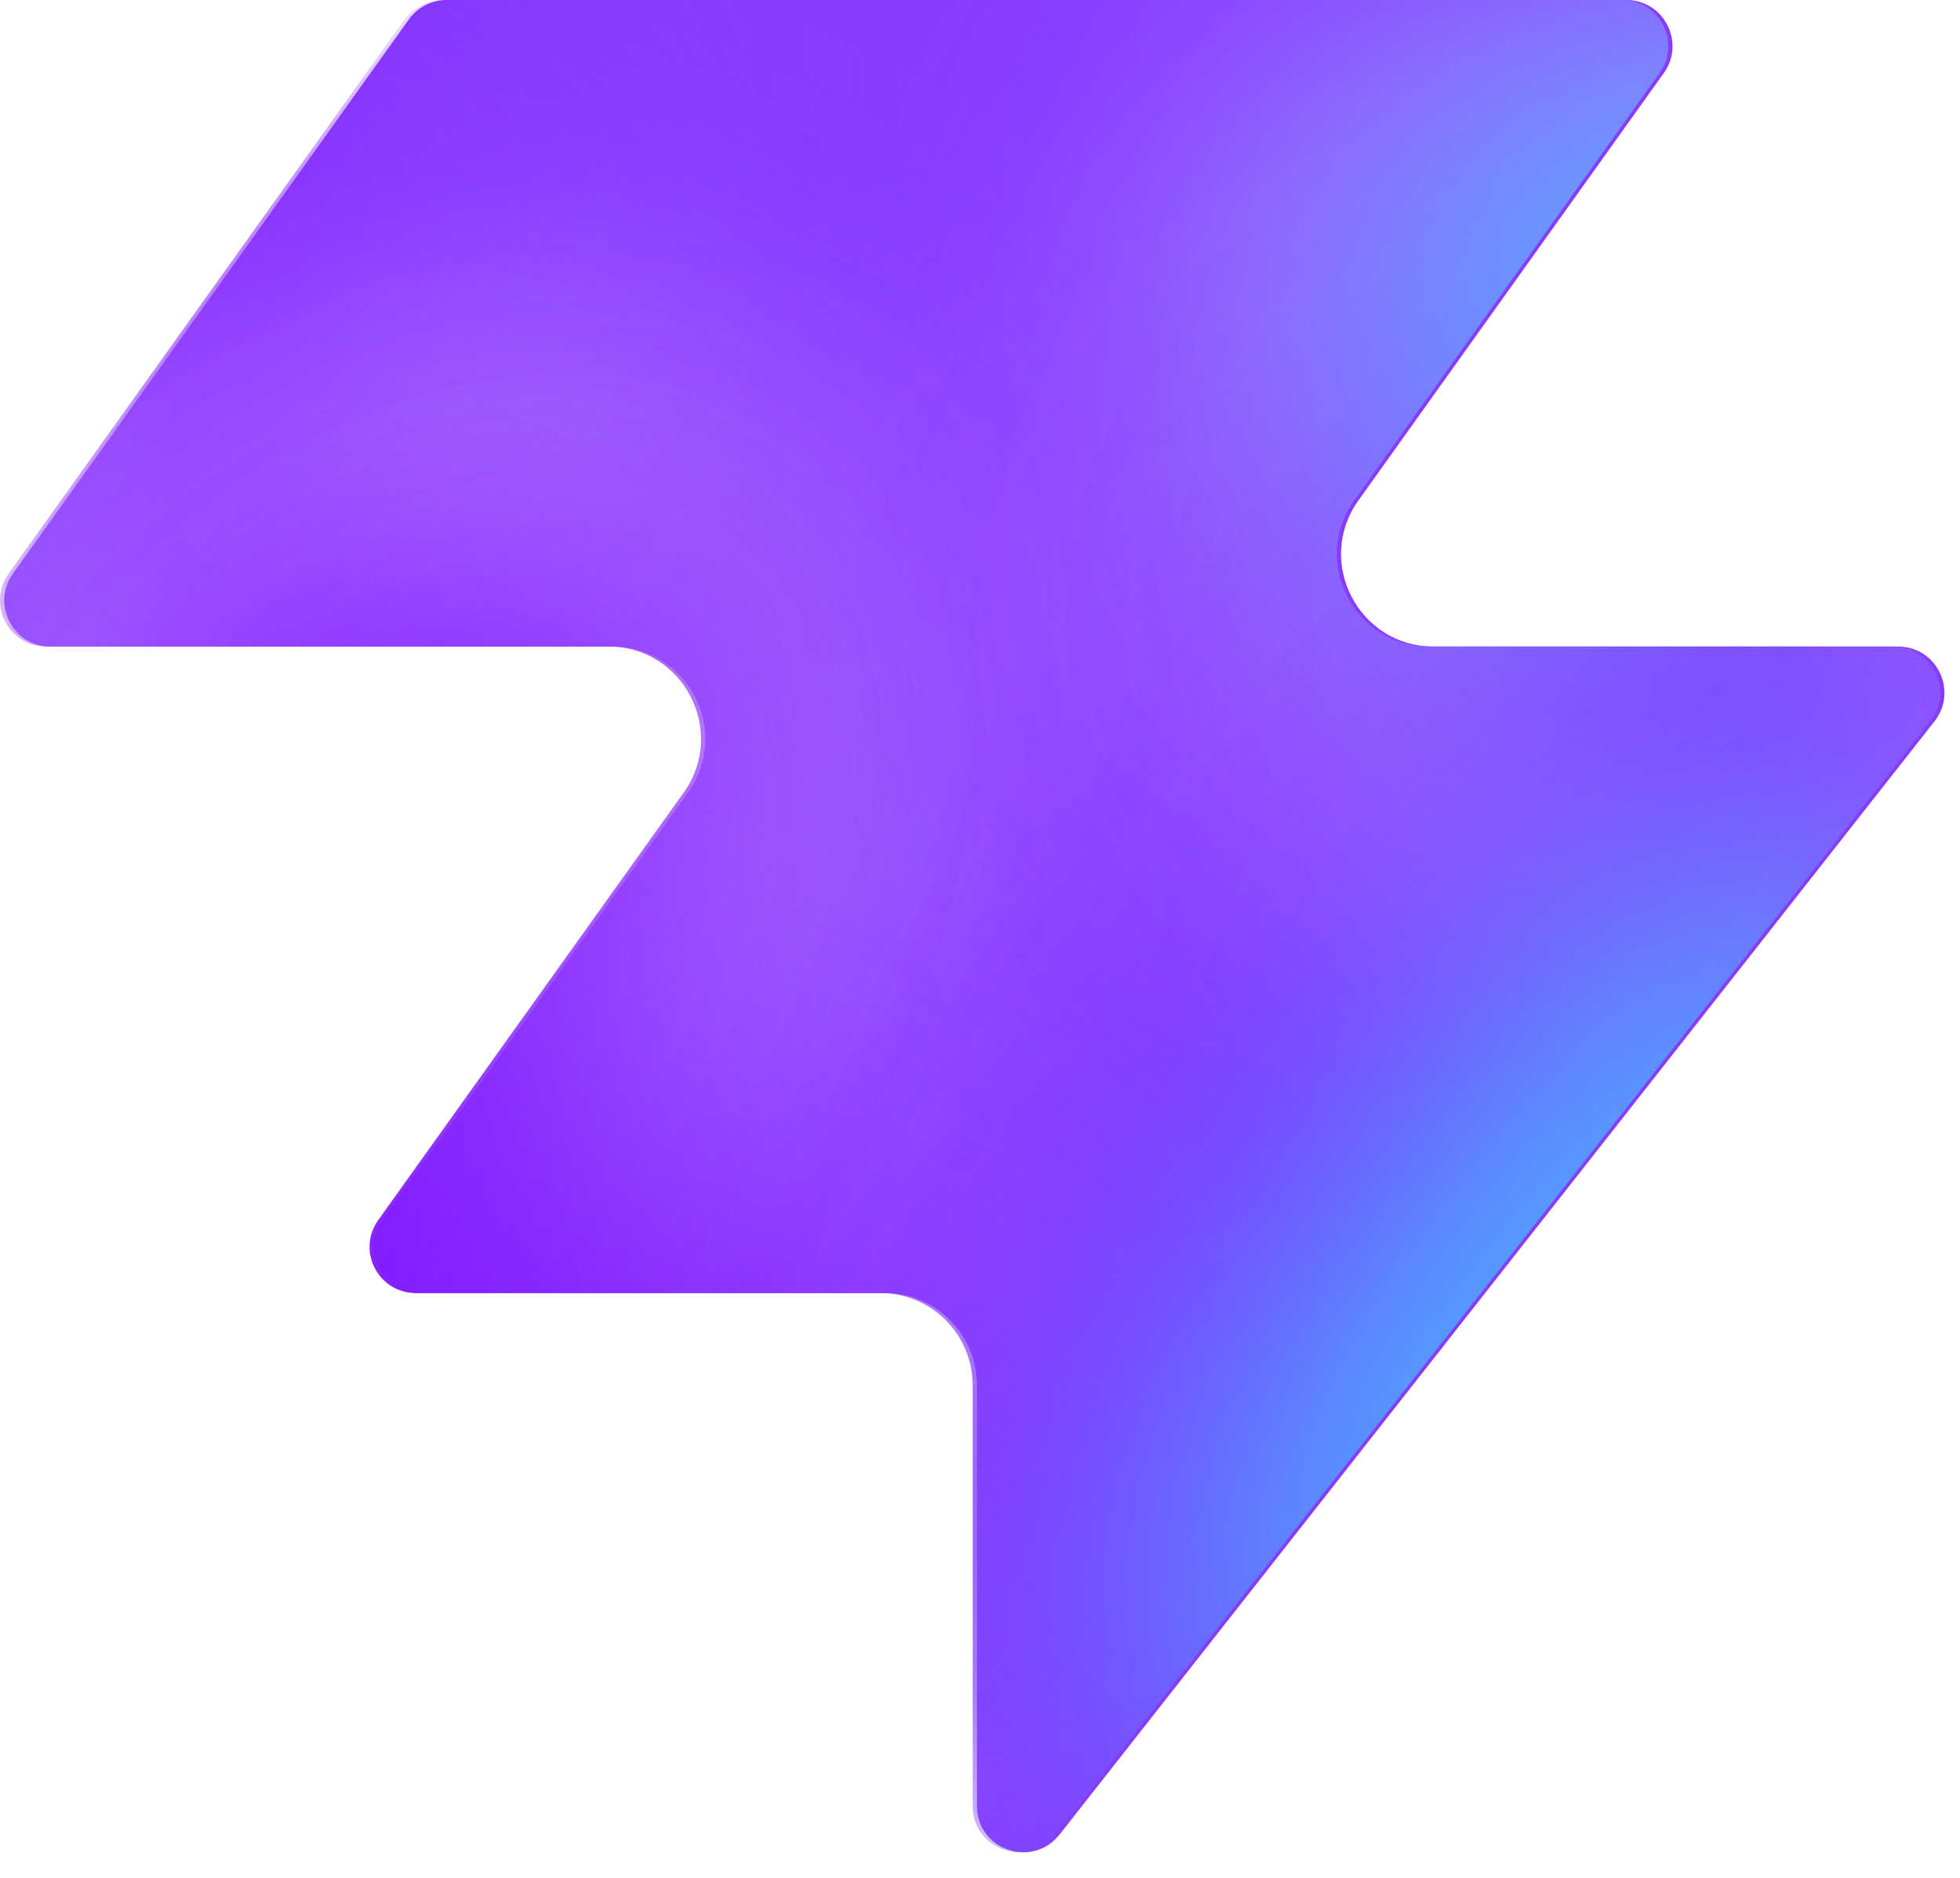
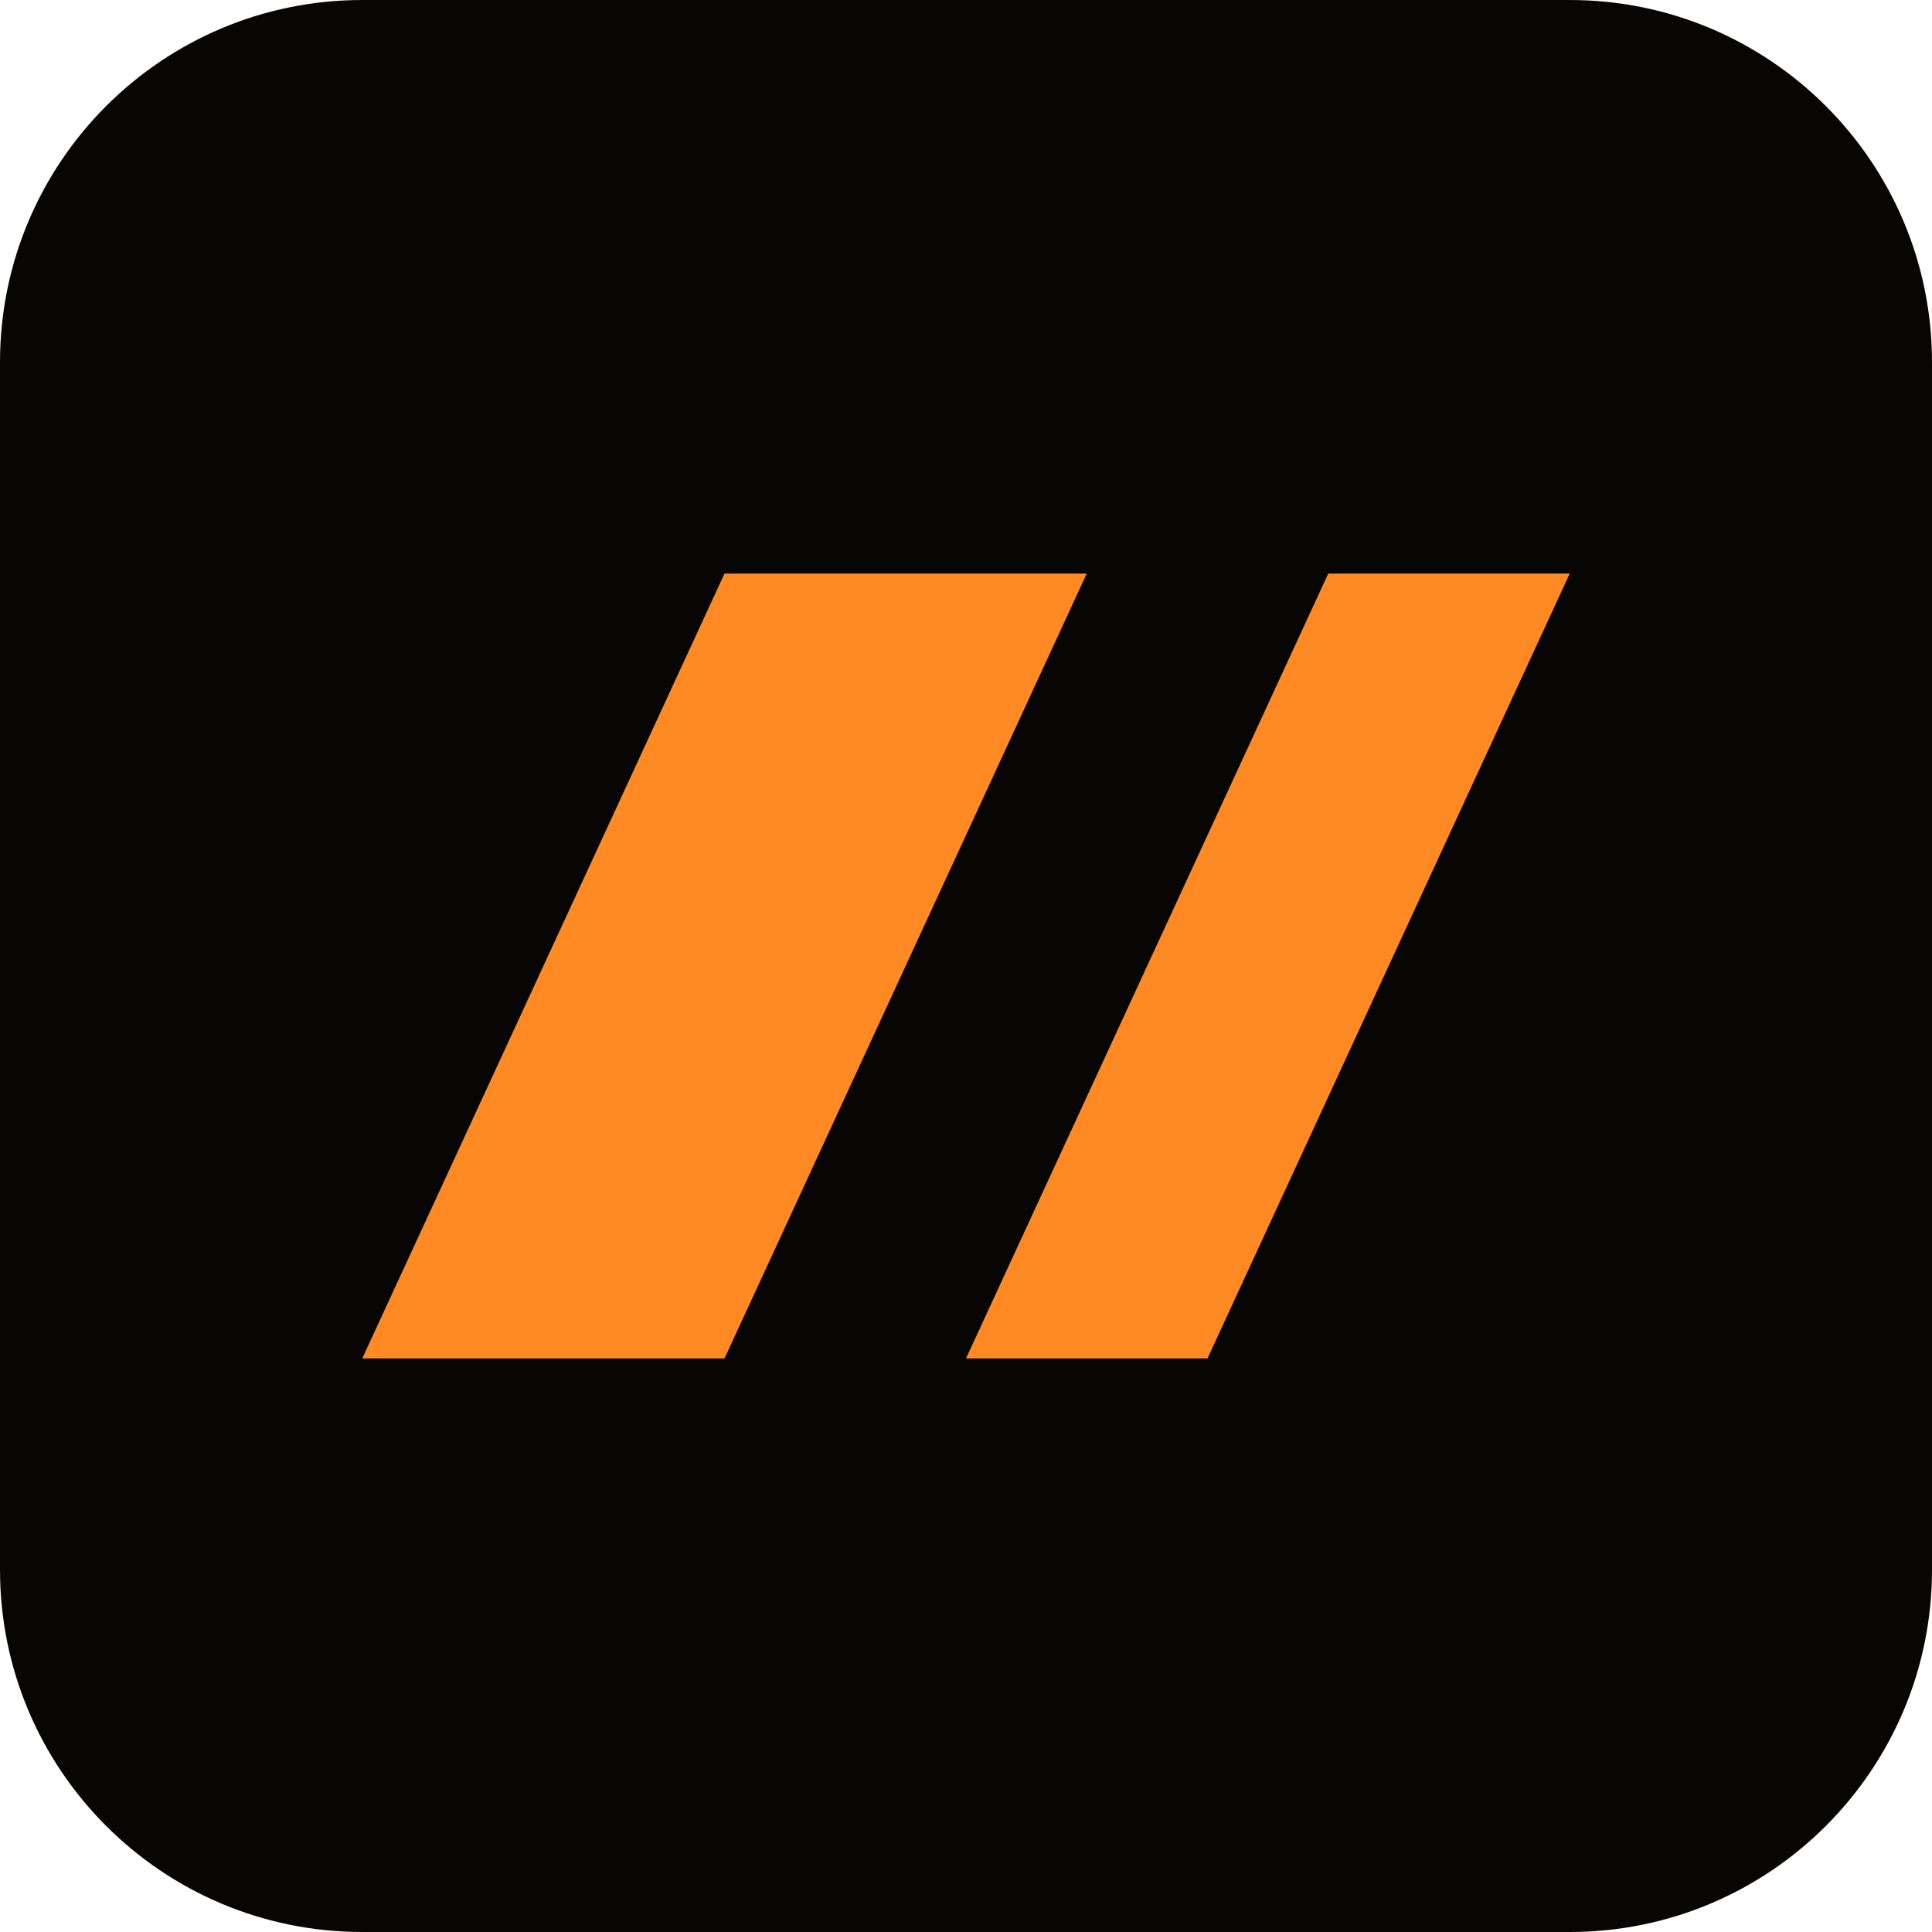
- <svg xmlns="http://www.w3.org/2000/svg" width="48" height="46" fill="none" viewBox="0 0 48 46">
-   <path fill="#863bff" d="M25.946 44.938c-.664.845-2.021.375-2.021-.698V33.937a2.26 2.26 0 0 0-2.262-2.262H10.287c-.92 0-1.456-1.04-.92-1.788l7.48-10.471c1.07-1.497 0-3.578-1.842-3.578H1.237c-.92 0-1.456-1.04-.92-1.788L10.013.474c.214-.297.556-.474.92-.474h28.894c.92 0 1.456 1.04.92 1.788l-7.48 10.471c-1.07 1.498 0 3.579 1.842 3.579h11.377c.943 0 1.473 1.088.89 1.83L25.947 44.94z" style="fill:#863bff;fill:color(display-p3 .525 .23 1);fill-opacity:1" />
-   <mask id="a" width="48" height="46" x="0" y="0" maskUnits="userSpaceOnUse" style="mask-type:alpha">
-     <path fill="#000" d="M25.842 44.938c-.664.844-2.021.375-2.021-.698V33.937a2.26 2.26 0 0 0-2.262-2.262H10.183c-.92 0-1.456-1.04-.92-1.788l7.48-10.471c1.07-1.498 0-3.579-1.842-3.579H1.133c-.92 0-1.456-1.04-.92-1.787L9.91.473c.214-.297.556-.474.92-.474h28.894c.92 0 1.456 1.04.92 1.788l-7.48 10.471c-1.07 1.498 0 3.578 1.842 3.578h11.377c.943 0 1.473 1.088.89 1.832L25.843 44.94z" style="fill:#000;fill-opacity:1" />
-   </mask>
-   <g mask="url(#a)">
-     <g filter="url(#b)">
-       <ellipse cx="5.508" cy="14.704" fill="#ede6ff" rx="5.508" ry="14.704" style="fill:#ede6ff;fill:color(display-p3 .927 .903 1);fill-opacity:1" transform="matrix(.00324 1 1 -.00324 -4.47 31.516)" />
-     </g>
-     <g filter="url(#c)">
-       <ellipse cx="10.399" cy="29.851" fill="#ede6ff" rx="10.399" ry="29.851" style="fill:#ede6ff;fill:color(display-p3 .927 .903 1);fill-opacity:1" transform="matrix(.00324 1 1 -.00324 -39.328 7.883)" />
-     </g>
-     <g filter="url(#d)">
-       <ellipse cx="5.508" cy="30.487" fill="#7e14ff" rx="5.508" ry="30.487" style="fill:#7e14ff;fill:color(display-p3 .492 .077 1);fill-opacity:1" transform="rotate(89.814 -25.913 -14.639)scale(1 -1)" />
-     </g>
-     <g filter="url(#e)">
-       <ellipse cx="5.508" cy="30.599" fill="#7e14ff" rx="5.508" ry="30.599" style="fill:#7e14ff;fill:color(display-p3 .492 .077 1);fill-opacity:1" transform="rotate(89.814 -32.644 -3.334)scale(1 -1)" />
-     </g>
-     <g filter="url(#f)">
-       <ellipse cx="5.508" cy="30.599" fill="#7e14ff" rx="5.508" ry="30.599" style="fill:#7e14ff;fill:color(display-p3 .492 .077 1);fill-opacity:1" transform="matrix(.00324 1 1 -.00324 -34.34 30.47)" />
-     </g>
-     <g filter="url(#g)">
-       <ellipse cx="14.072" cy="22.078" fill="#ede6ff" rx="14.072" ry="22.078" style="fill:#ede6ff;fill:color(display-p3 .927 .903 1);fill-opacity:1" transform="rotate(93.35 24.506 48.493)scale(-1 1)" />
-     </g>
-     <g filter="url(#h)">
-       <ellipse cx="3.47" cy="21.501" fill="#7e14ff" rx="3.47" ry="21.501" style="fill:#7e14ff;fill:color(display-p3 .492 .077 1);fill-opacity:1" transform="rotate(89.009 28.708 47.59)scale(-1 1)" />
-     </g>
-     <g filter="url(#i)">
-       <ellipse cx="3.47" cy="21.501" fill="#7e14ff" rx="3.47" ry="21.501" style="fill:#7e14ff;fill:color(display-p3 .492 .077 1);fill-opacity:1" transform="rotate(89.009 28.708 47.59)scale(-1 1)" />
-     </g>
-     <g filter="url(#j)">
-       <ellipse cx=".387" cy="8.972" fill="#7e14ff" rx="4.407" ry="29.108" style="fill:#7e14ff;fill:color(display-p3 .492 .077 1);fill-opacity:1" transform="rotate(39.51 .387 8.972)" />
-     </g>
-     <g filter="url(#k)">
-       <ellipse cx="47.523" cy="-6.092" fill="#7e14ff" rx="4.407" ry="29.108" style="fill:#7e14ff;fill:color(display-p3 .492 .077 1);fill-opacity:1" transform="rotate(37.892 47.523 -6.092)" />
-     </g>
-     <g filter="url(#l)">
-       <ellipse cx="41.412" cy="6.333" fill="#47bfff" rx="5.971" ry="9.665" style="fill:#47bfff;fill:color(display-p3 .28 .748 1);fill-opacity:1" transform="rotate(37.892 41.412 6.333)" />
-     </g>
-     <g filter="url(#m)">
-       <ellipse cx="-1.879" cy="38.332" fill="#7e14ff" rx="4.407" ry="29.108" style="fill:#7e14ff;fill:color(display-p3 .492 .077 1);fill-opacity:1" transform="rotate(37.892 -1.88 38.332)" />
-     </g>
-     <g filter="url(#n)">
-       <ellipse cx="-1.879" cy="38.332" fill="#7e14ff" rx="4.407" ry="29.108" style="fill:#7e14ff;fill:color(display-p3 .492 .077 1);fill-opacity:1" transform="rotate(37.892 -1.88 38.332)" />
-     </g>
-     <g filter="url(#o)">
-       <ellipse cx="35.651" cy="29.907" fill="#7e14ff" rx="4.407" ry="29.108" style="fill:#7e14ff;fill:color(display-p3 .492 .077 1);fill-opacity:1" transform="rotate(37.892 35.651 29.907)" />
-     </g>
-     <g filter="url(#p)">
-       <ellipse cx="38.418" cy="32.4" fill="#47bfff" rx="5.971" ry="15.297" style="fill:#47bfff;fill:color(display-p3 .28 .748 1);fill-opacity:1" transform="rotate(37.892 38.418 32.4)" />
-     </g>
-   </g>
-   <defs>
-     <filter id="b" width="60.045" height="41.654" x="-19.77" y="16.149" color-interpolation-filters="sRGB" filterUnits="userSpaceOnUse">
-       <feFlood flood-opacity="0" result="BackgroundImageFix" />
-       <feBlend in="SourceGraphic" in2="BackgroundImageFix" result="shape" />
-       <feGaussianBlur result="effect1_foregroundBlur_2002_17158" stdDeviation="7.659" />
-     </filter>
-     <filter id="c" width="90.34" height="51.437" x="-54.613" y="-7.533" color-interpolation-filters="sRGB" filterUnits="userSpaceOnUse">
-       <feFlood flood-opacity="0" result="BackgroundImageFix" />
-       <feBlend in="SourceGraphic" in2="BackgroundImageFix" result="shape" />
-       <feGaussianBlur result="effect1_foregroundBlur_2002_17158" stdDeviation="7.659" />
-     </filter>
-     <filter id="d" width="79.355" height="29.4" x="-49.64" y="2.03" color-interpolation-filters="sRGB" filterUnits="userSpaceOnUse">
-       <feFlood flood-opacity="0" result="BackgroundImageFix" />
-       <feBlend in="SourceGraphic" in2="BackgroundImageFix" result="shape" />
-       <feGaussianBlur result="effect1_foregroundBlur_2002_17158" stdDeviation="4.596" />
-     </filter>
-     <filter id="e" width="79.579" height="29.4" x="-45.045" y="20.029" color-interpolation-filters="sRGB" filterUnits="userSpaceOnUse">
-       <feFlood flood-opacity="0" result="BackgroundImageFix" />
-       <feBlend in="SourceGraphic" in2="BackgroundImageFix" result="shape" />
-       <feGaussianBlur result="effect1_foregroundBlur_2002_17158" stdDeviation="4.596" />
-     </filter>
-     <filter id="f" width="79.579" height="29.4" x="-43.513" y="21.178" color-interpolation-filters="sRGB" filterUnits="userSpaceOnUse">
-       <feFlood flood-opacity="0" result="BackgroundImageFix" />
-       <feBlend in="SourceGraphic" in2="BackgroundImageFix" result="shape" />
-       <feGaussianBlur result="effect1_foregroundBlur_2002_17158" stdDeviation="4.596" />
-     </filter>
-     <filter id="g" width="74.749" height="58.852" x="15.756" y="-17.901" color-interpolation-filters="sRGB" filterUnits="userSpaceOnUse">
-       <feFlood flood-opacity="0" result="BackgroundImageFix" />
-       <feBlend in="SourceGraphic" in2="BackgroundImageFix" result="shape" />
-       <feGaussianBlur result="effect1_foregroundBlur_2002_17158" stdDeviation="7.659" />
-     </filter>
-     <filter id="h" width="61.377" height="25.362" x="23.548" y="2.284" color-interpolation-filters="sRGB" filterUnits="userSpaceOnUse">
-       <feFlood flood-opacity="0" result="BackgroundImageFix" />
-       <feBlend in="SourceGraphic" in2="BackgroundImageFix" result="shape" />
-       <feGaussianBlur result="effect1_foregroundBlur_2002_17158" stdDeviation="4.596" />
-     </filter>
-     <filter id="i" width="61.377" height="25.362" x="23.548" y="2.284" color-interpolation-filters="sRGB" filterUnits="userSpaceOnUse">
-       <feFlood flood-opacity="0" result="BackgroundImageFix" />
-       <feBlend in="SourceGraphic" in2="BackgroundImageFix" result="shape" />
-       <feGaussianBlur result="effect1_foregroundBlur_2002_17158" stdDeviation="4.596" />
-     </filter>
-     <filter id="j" width="56.045" height="63.649" x="-27.636" y="-22.853" color-interpolation-filters="sRGB" filterUnits="userSpaceOnUse">
-       <feFlood flood-opacity="0" result="BackgroundImageFix" />
-       <feBlend in="SourceGraphic" in2="BackgroundImageFix" result="shape" />
-       <feGaussianBlur result="effect1_foregroundBlur_2002_17158" stdDeviation="4.596" />
-     </filter>
-     <filter id="k" width="54.814" height="64.646" x="20.116" y="-38.415" color-interpolation-filters="sRGB" filterUnits="userSpaceOnUse">
-       <feFlood flood-opacity="0" result="BackgroundImageFix" />
-       <feBlend in="SourceGraphic" in2="BackgroundImageFix" result="shape" />
-       <feGaussianBlur result="effect1_foregroundBlur_2002_17158" stdDeviation="4.596" />
-     </filter>
-     <filter id="l" width="33.541" height="35.313" x="24.641" y="-11.323" color-interpolation-filters="sRGB" filterUnits="userSpaceOnUse">
-       <feFlood flood-opacity="0" result="BackgroundImageFix" />
-       <feBlend in="SourceGraphic" in2="BackgroundImageFix" result="shape" />
-       <feGaussianBlur result="effect1_foregroundBlur_2002_17158" stdDeviation="4.596" />
-     </filter>
-     <filter id="m" width="54.814" height="64.646" x="-29.286" y="6.009" color-interpolation-filters="sRGB" filterUnits="userSpaceOnUse">
-       <feFlood flood-opacity="0" result="BackgroundImageFix" />
-       <feBlend in="SourceGraphic" in2="BackgroundImageFix" result="shape" />
-       <feGaussianBlur result="effect1_foregroundBlur_2002_17158" stdDeviation="4.596" />
-     </filter>
-     <filter id="n" width="54.814" height="64.646" x="-29.286" y="6.009" color-interpolation-filters="sRGB" filterUnits="userSpaceOnUse">
-       <feFlood flood-opacity="0" result="BackgroundImageFix" />
-       <feBlend in="SourceGraphic" in2="BackgroundImageFix" result="shape" />
-       <feGaussianBlur result="effect1_foregroundBlur_2002_17158" stdDeviation="4.596" />
-     </filter>
-     <filter id="o" width="54.814" height="64.646" x="8.244" y="-2.416" color-interpolation-filters="sRGB" filterUnits="userSpaceOnUse">
-       <feFlood flood-opacity="0" result="BackgroundImageFix" />
-       <feBlend in="SourceGraphic" in2="BackgroundImageFix" result="shape" />
-       <feGaussianBlur result="effect1_foregroundBlur_2002_17158" stdDeviation="4.596" />
-     </filter>
-     <filter id="p" width="39.409" height="43.623" x="18.713" y="10.588" color-interpolation-filters="sRGB" filterUnits="userSpaceOnUse">
-       <feFlood flood-opacity="0" result="BackgroundImageFix" />
-       <feBlend in="SourceGraphic" in2="BackgroundImageFix" result="shape" />
-       <feGaussianBlur result="effect1_foregroundBlur_2002_17158" stdDeviation="4.596" />
-     </filter>
-   </defs>
+ <svg xmlns="http://www.w3.org/2000/svg" viewBox="0 0 64 64">
+   <rect width="64" height="64" rx="12" fill="#080604" />
+   <path d="M12 45 24 19h12L24 45zm20 0 12-26h8L40 45z" fill="#ff8a24" />
</svg>
